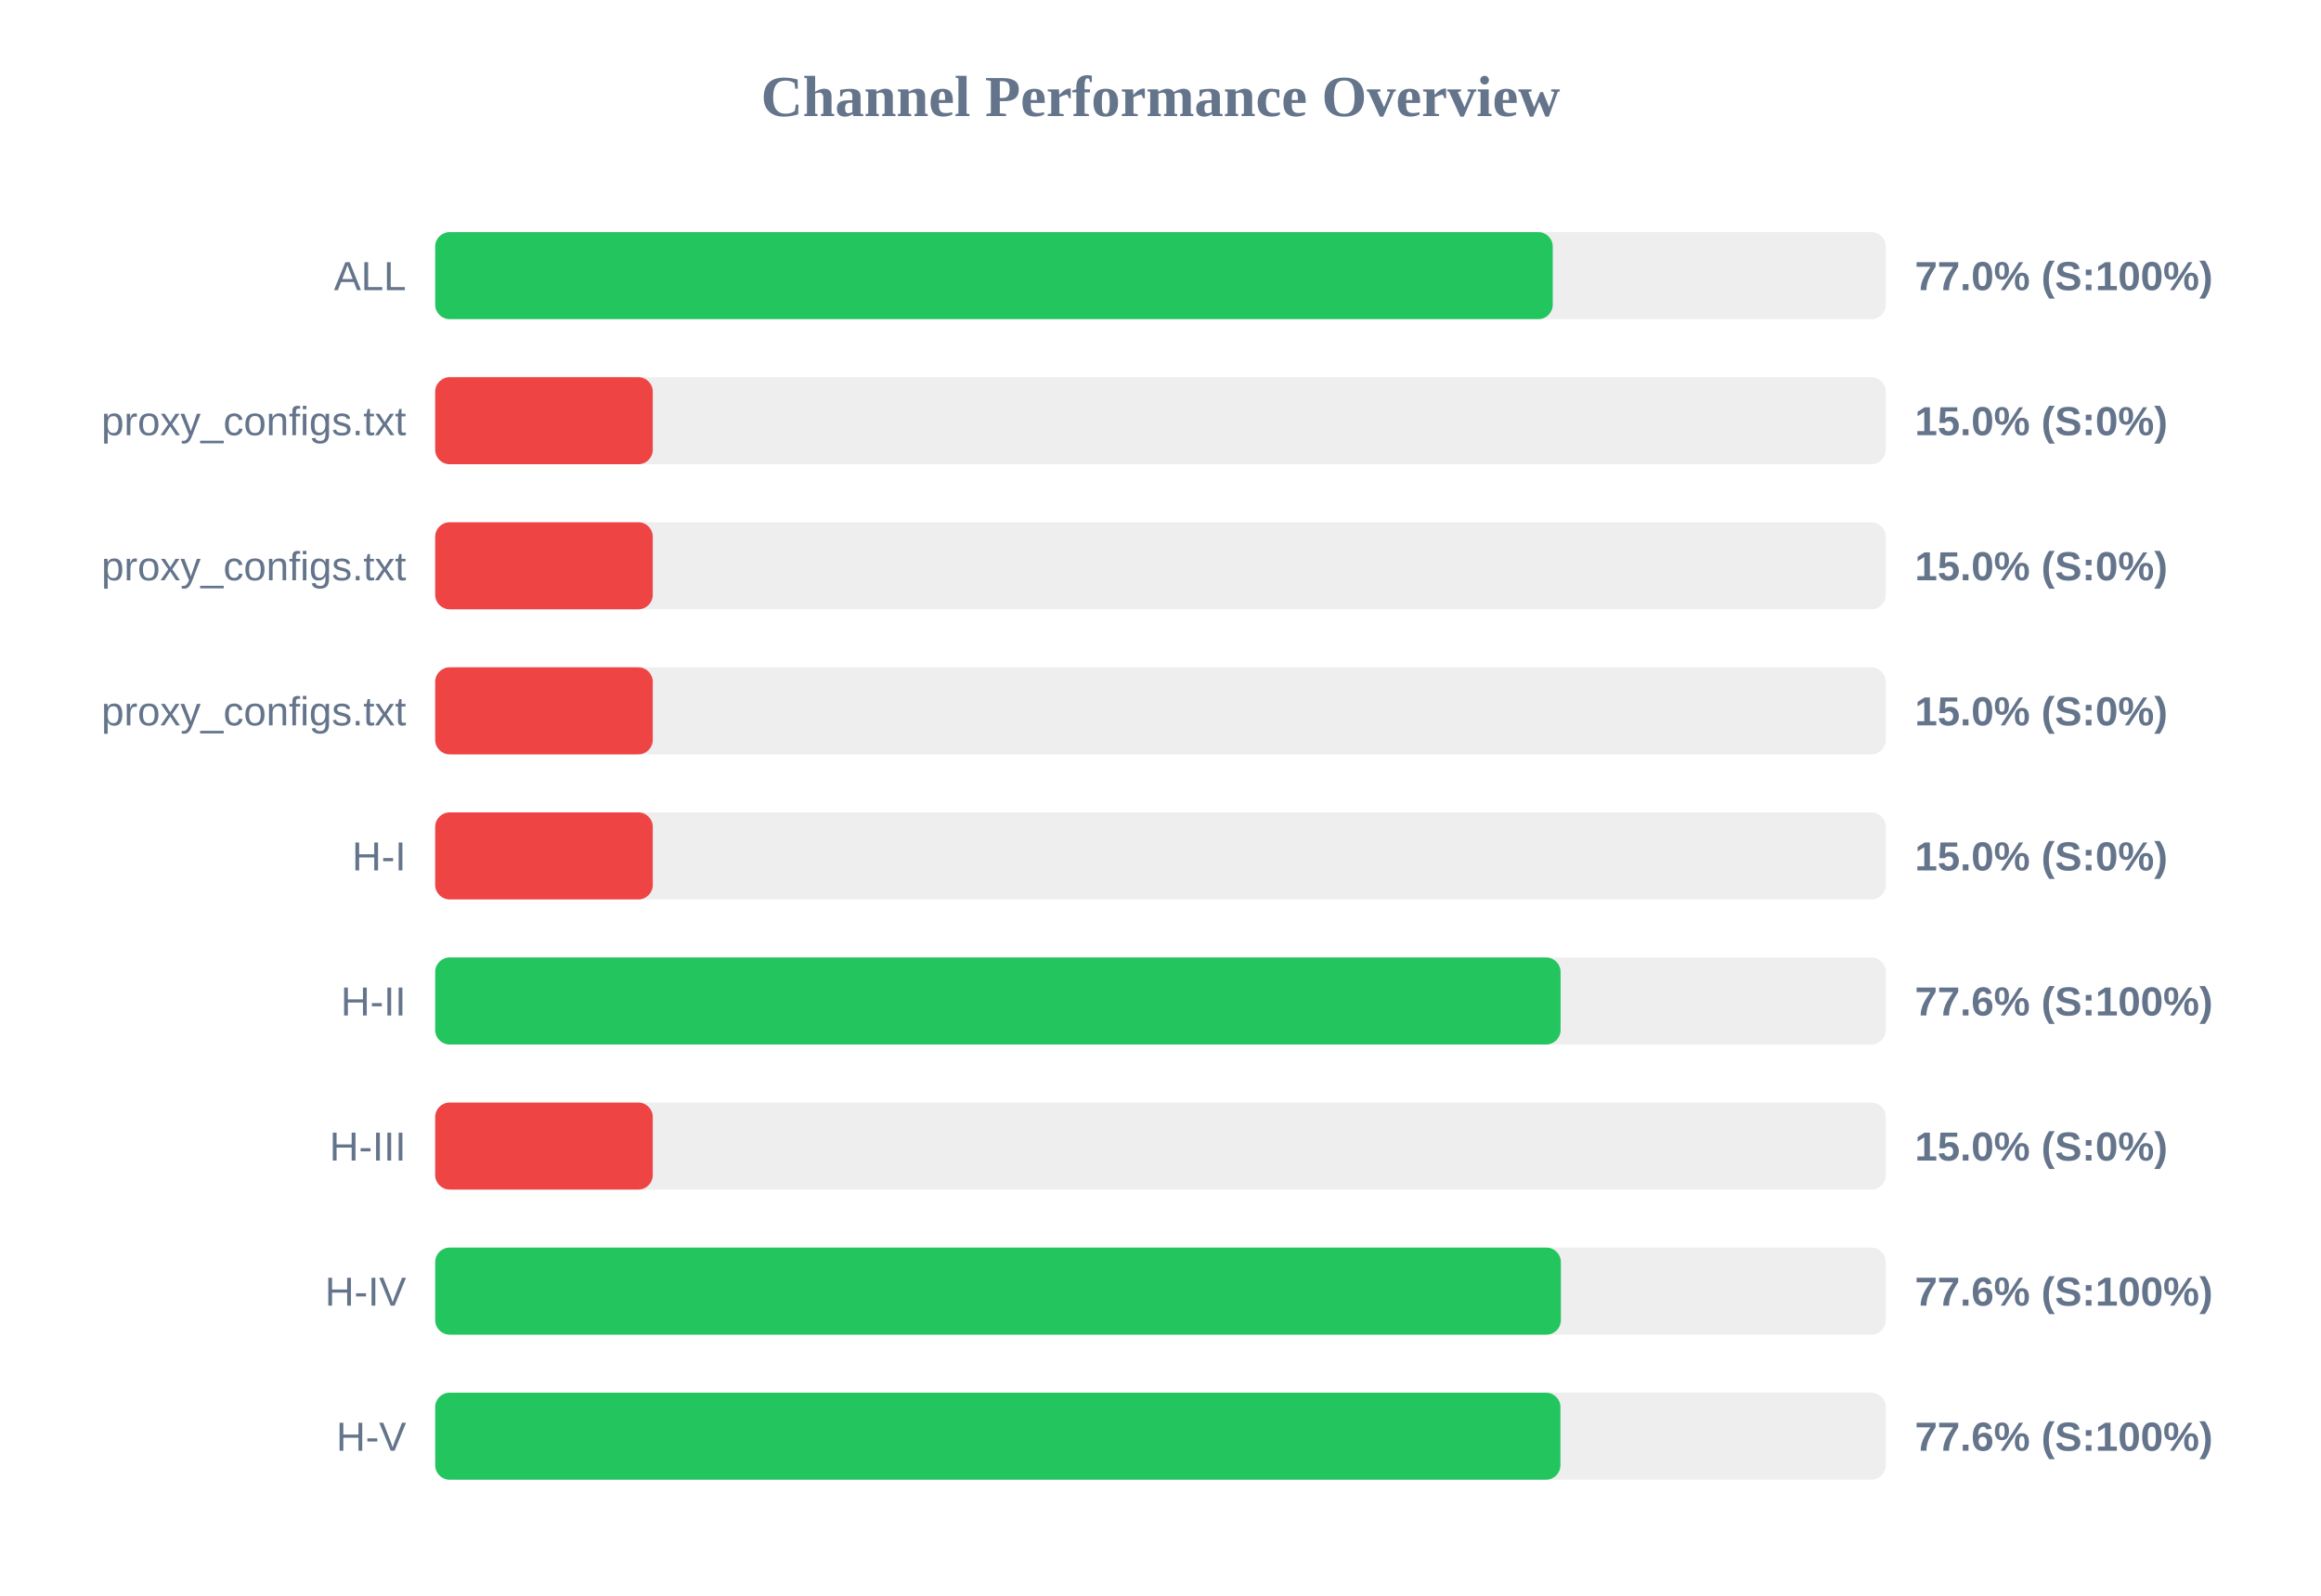
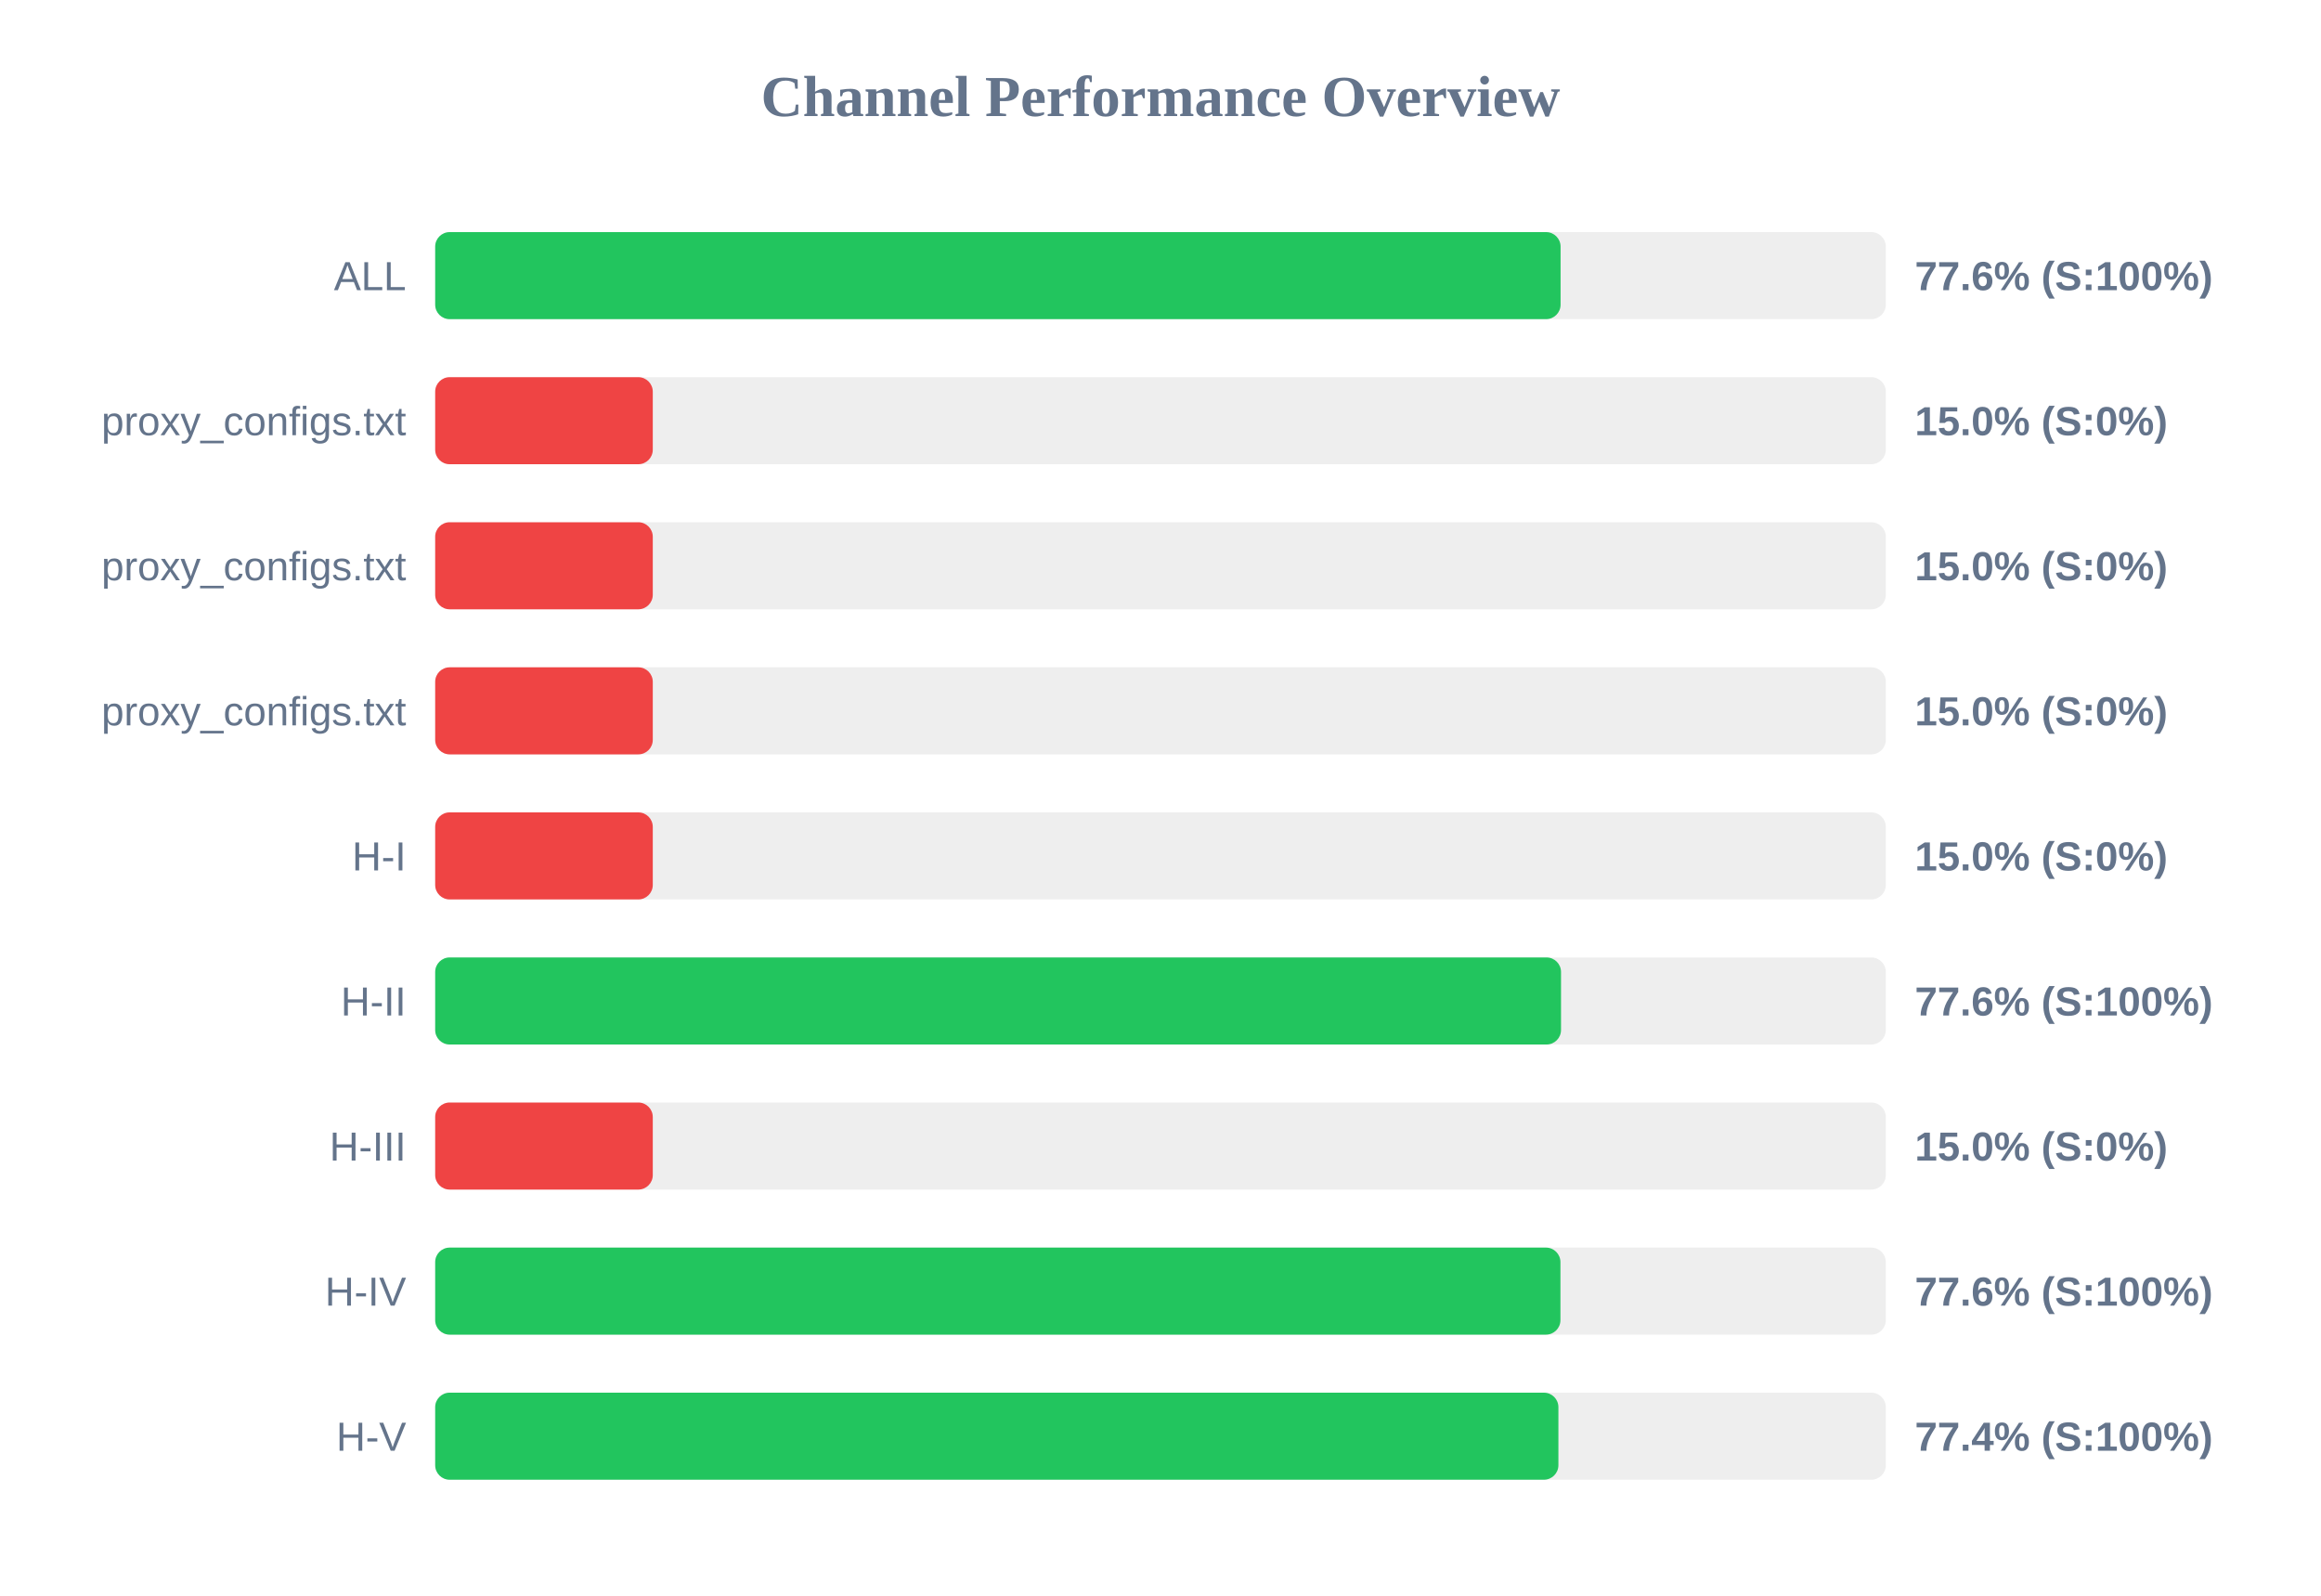
<svg xmlns="http://www.w3.org/2000/svg" width="800" height="550" version="1.1">
  <style>
        .row { font: 14px Arial; fill: #64748b; }
        .score { font: bold 14px Arial; fill: #64748b; }
    </style>
  <text x="400" y="40" text-anchor="middle" font-size="20px" font-weight="bold" fill="#64748b">Channel Performance Overview</text>
  <rect x="150" y="80" width="500" height="30" fill="#eee" rx="5" />
-   <rect x="150" y="80" width="385.2" height="30" fill="#22c55e" rx="5" />
+   <rect x="150" y="80" width="387.9" height="30" fill="#22c55e" rx="5" />
  <text x="140" y="100" text-anchor="end" class="row">ALL</text>
-   <text x="660" y="100" text-anchor="start" class="score">77.0% (S:100%)</text>
+   <text x="660" y="100" text-anchor="start" class="score">77.6% (S:100%)</text>
  <rect x="150" y="130" width="500" height="30" fill="#eee" rx="5" />
  <rect x="150" y="130" width="75.0" height="30" fill="#ef4444" rx="5" />
  <text x="140" y="150" text-anchor="end" class="row">proxy_configs.txt</text>
  <text x="660" y="150" text-anchor="start" class="score">15.0% (S:0%)</text>
  <rect x="150" y="180" width="500" height="30" fill="#eee" rx="5" />
  <rect x="150" y="180" width="75.0" height="30" fill="#ef4444" rx="5" />
  <text x="140" y="200" text-anchor="end" class="row">proxy_configs.txt</text>
  <text x="660" y="200" text-anchor="start" class="score">15.0% (S:0%)</text>
  <rect x="150" y="230" width="500" height="30" fill="#eee" rx="5" />
  <rect x="150" y="230" width="75.0" height="30" fill="#ef4444" rx="5" />
  <text x="140" y="250" text-anchor="end" class="row">proxy_configs.txt</text>
  <text x="660" y="250" text-anchor="start" class="score">15.0% (S:0%)</text>
  <rect x="150" y="280" width="500" height="30" fill="#eee" rx="5" />
  <rect x="150" y="280" width="75.0" height="30" fill="#ef4444" rx="5" />
  <text x="140" y="300" text-anchor="end" class="row">H-I</text>
  <text x="660" y="300" text-anchor="start" class="score">15.0% (S:0%)</text>
  <rect x="150" y="330" width="500" height="30" fill="#eee" rx="5" />
-   <rect x="150" y="330" width="387.9" height="30" fill="#22c55e" rx="5" />
+   <rect x="150" y="330" width="388.05" height="30" fill="#22c55e" rx="5" />
  <text x="140" y="350" text-anchor="end" class="row">H-II</text>
  <text x="660" y="350" text-anchor="start" class="score">77.6% (S:100%)</text>
  <rect x="150" y="380" width="500" height="30" fill="#eee" rx="5" />
  <rect x="150" y="380" width="75.0" height="30" fill="#ef4444" rx="5" />
  <text x="140" y="400" text-anchor="end" class="row">H-III</text>
  <text x="660" y="400" text-anchor="start" class="score">15.0% (S:0%)</text>
  <rect x="150" y="430" width="500" height="30" fill="#eee" rx="5" />
-   <rect x="150" y="430" width="388.0" height="30" fill="#22c55e" rx="5" />
+   <rect x="150" y="430" width="387.85" height="30" fill="#22c55e" rx="5" />
  <text x="140" y="450" text-anchor="end" class="row">H-IV</text>
  <text x="660" y="450" text-anchor="start" class="score">77.6% (S:100%)</text>
  <rect x="150" y="480" width="500" height="30" fill="#eee" rx="5" />
-   <rect x="150" y="480" width="387.85" height="30" fill="#22c55e" rx="5" />
+   <rect x="150" y="480" width="387.15" height="30" fill="#22c55e" rx="5" />
  <text x="140" y="500" text-anchor="end" class="row">H-V</text>
-   <text x="660" y="500" text-anchor="start" class="score">77.6% (S:100%)</text>
+   <text x="660" y="500" text-anchor="start" class="score">77.4% (S:100%)</text>
</svg>
